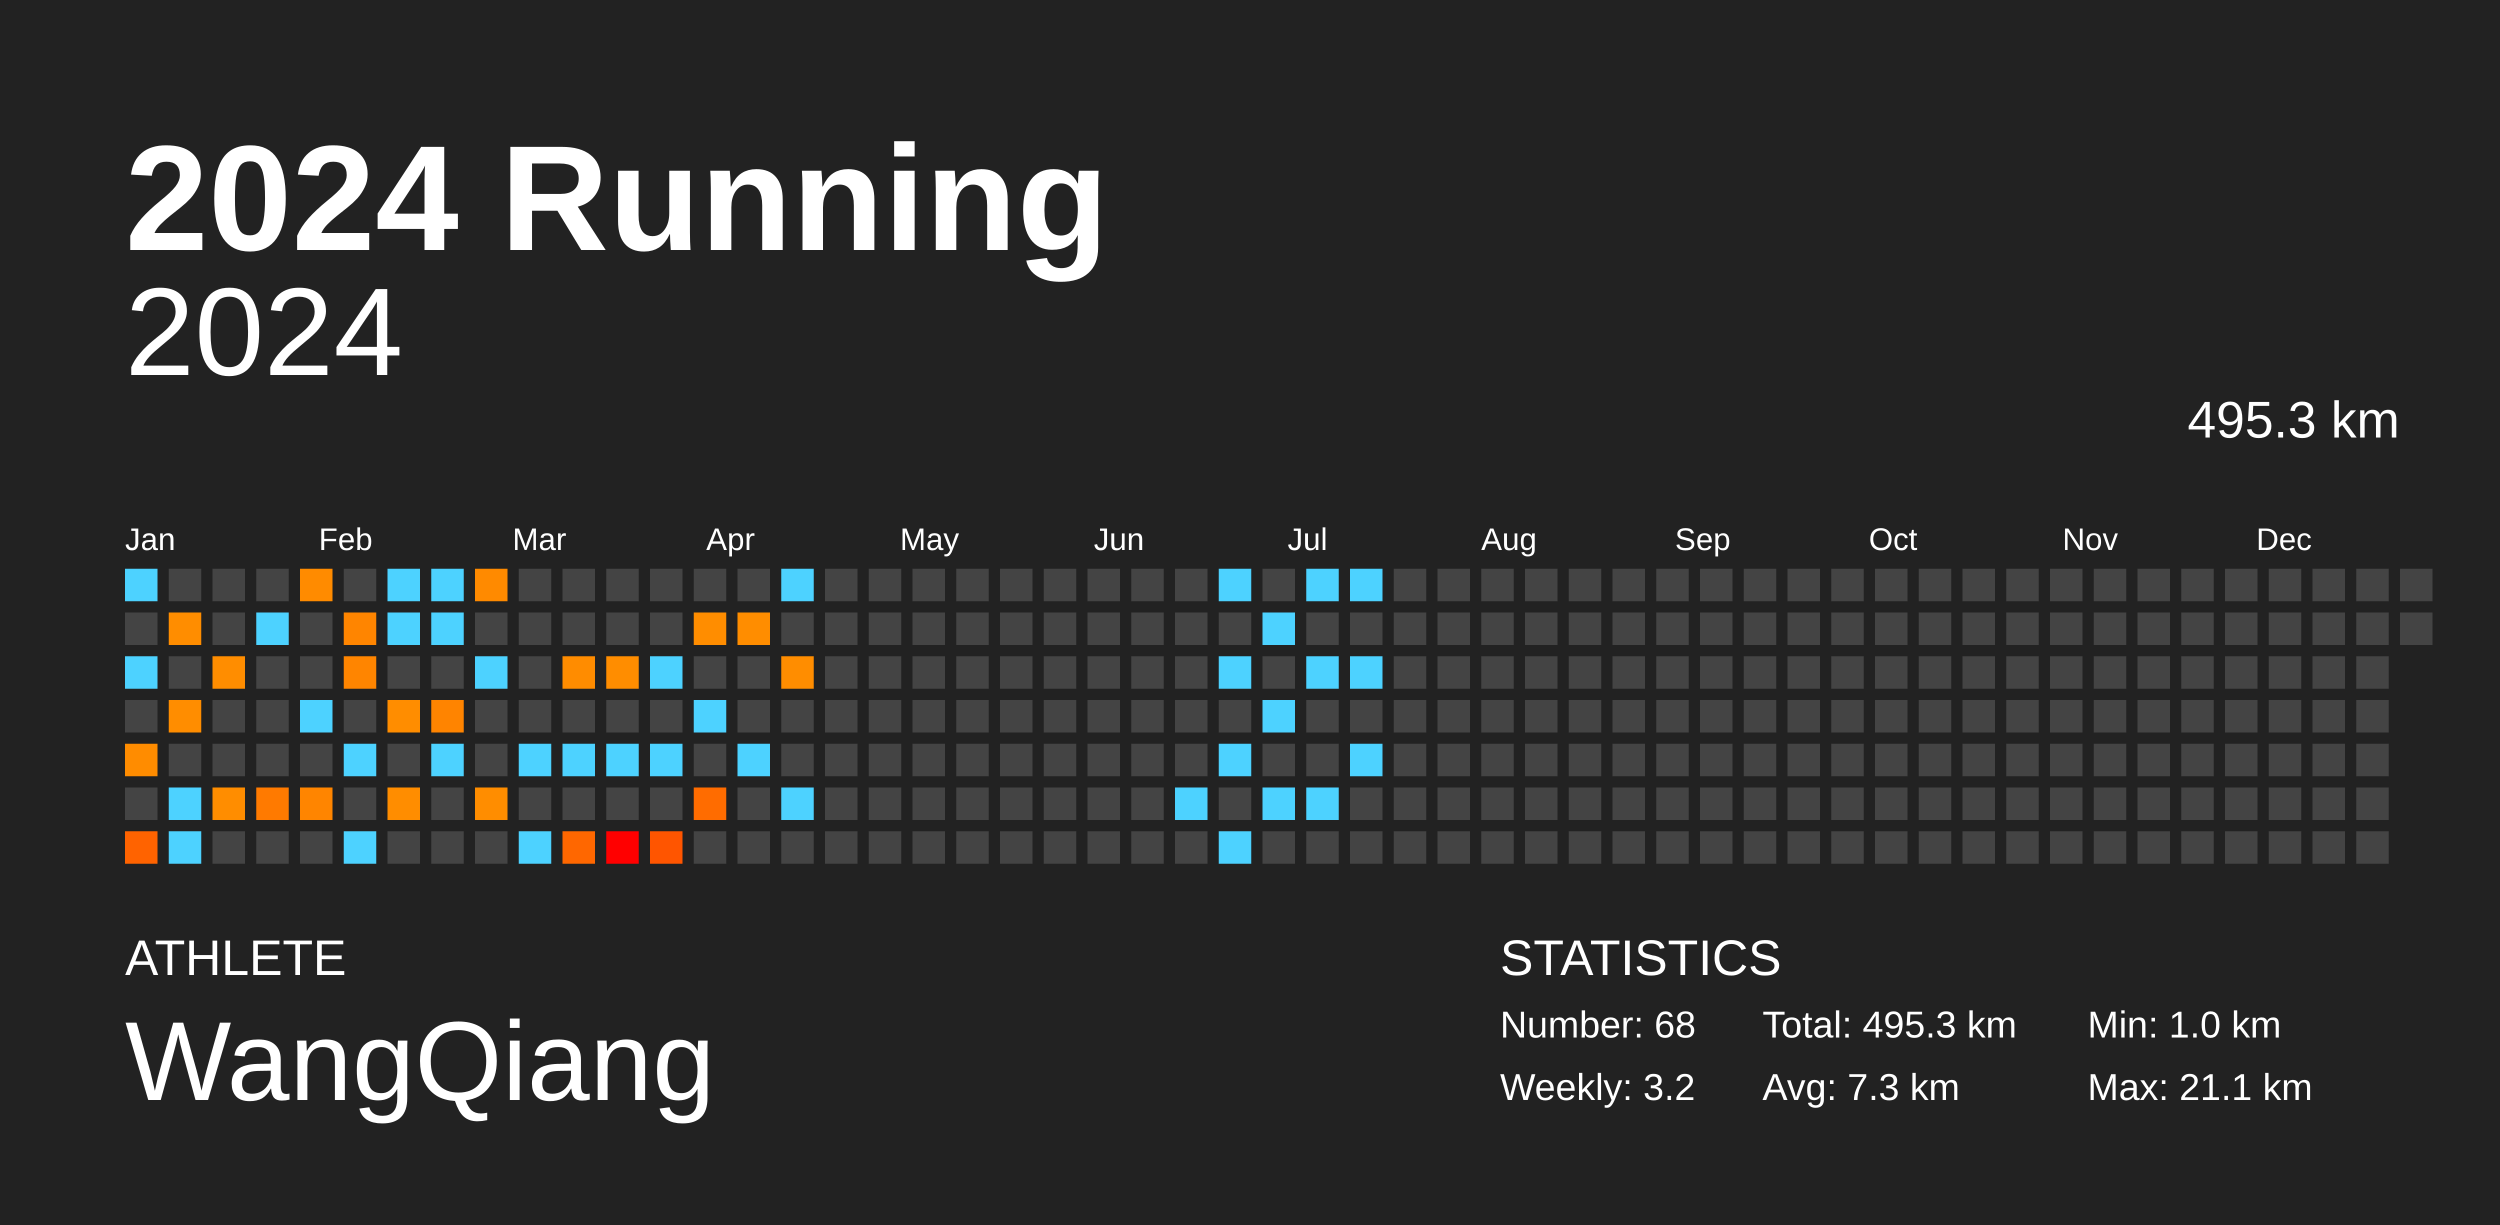
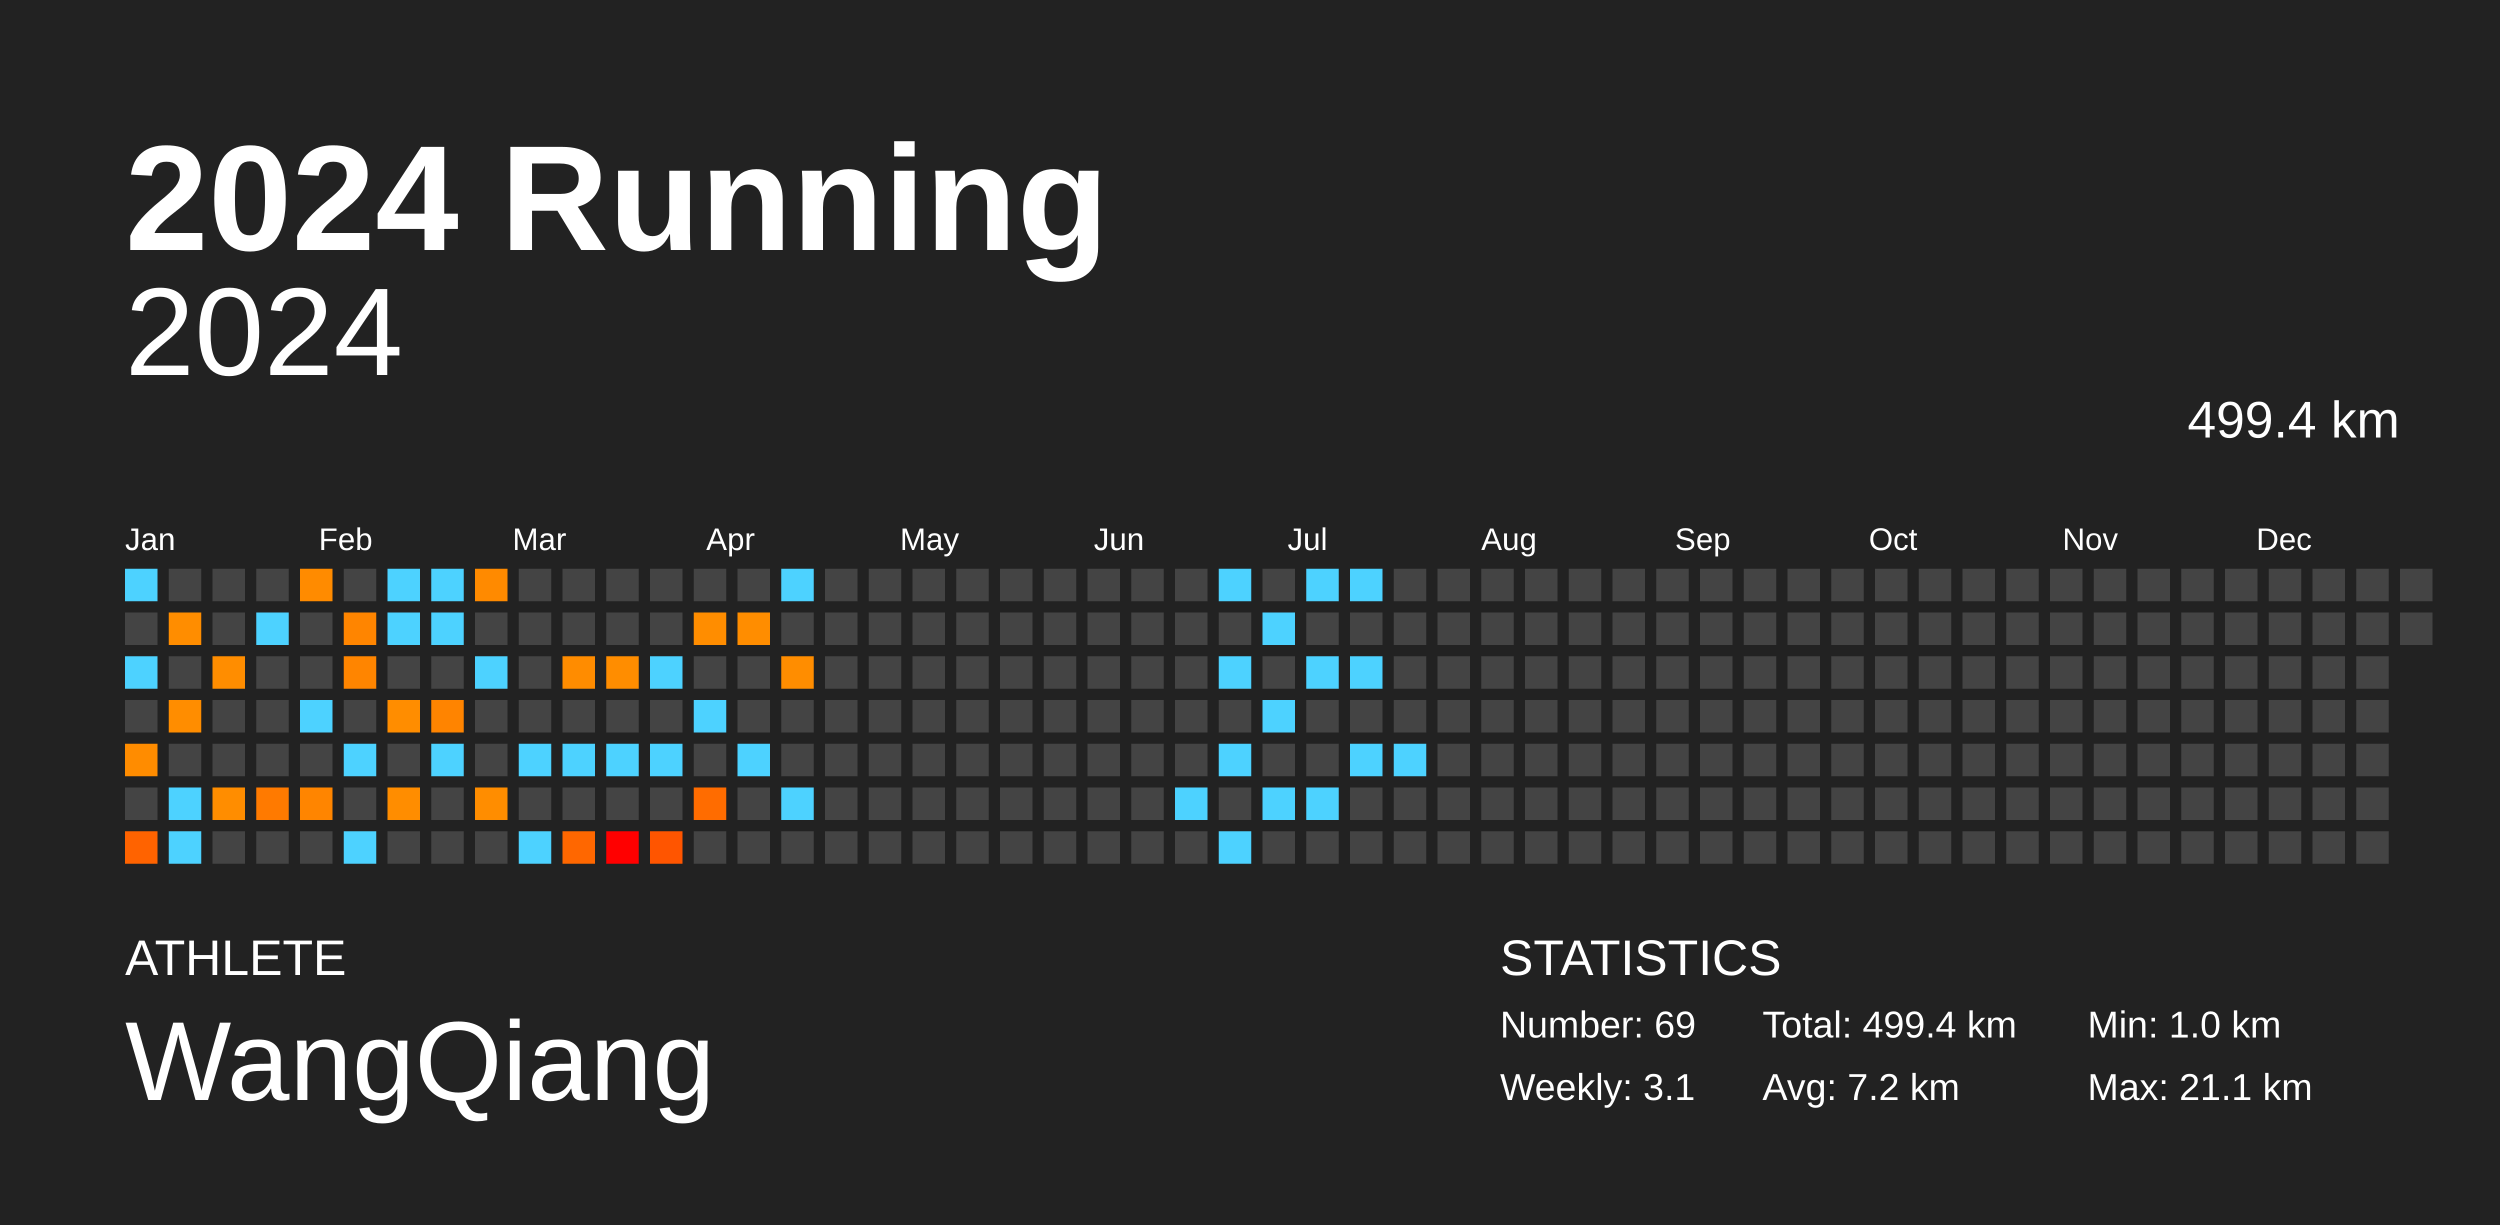
<svg xmlns="http://www.w3.org/2000/svg" baseProfile="full" height="98mm" version="1.1" viewBox="0,0,200,98" width="200mm">
  <defs />
  <rect fill="#222222" height="98" width="200" x="0" y="0" />
  <text fill="#FFFFFF" style="font-size:12px; font-family:Arial; font-weight:bold;" x="10" y="20">2024 Running</text>
  <text fill="#FFFFFF" style="font-size:4px; font-family:Arial" x="10" y="78">ATHLETE</text>
  <text fill="#FFFFFF" style="font-size:9px; font-family:Arial" x="10" y="88">WangQiang</text>
  <text fill="#FFFFFF" style="font-size:4px; font-family:Arial" x="120" y="78">STATISTICS</text>
-   <text fill="#FFFFFF" style="font-size:3px; font-family:Arial" x="120" y="83">Number: 68</text>
-   <text fill="#FFFFFF" style="font-size:3px; font-family:Arial" x="120" y="88">Weekly: 3.2</text>
-   <text fill="#FFFFFF" style="font-size:3px; font-family:Arial" x="141" y="83">Total: 495.3 km</text>
-   <text fill="#FFFFFF" style="font-size:3px; font-family:Arial" x="141" y="88">Avg: 7.3 km</text>
+   <text fill="#FFFFFF" style="font-size:3px; font-family:Arial" x="120" y="83">Number: 69</text>
+   <text fill="#FFFFFF" style="font-size:3px; font-family:Arial" x="120" y="88">Weekly: 3.1</text>
+   <text fill="#FFFFFF" style="font-size:3px; font-family:Arial" x="141" y="83">Total: 499.4 km</text>
+   <text fill="#FFFFFF" style="font-size:3px; font-family:Arial" x="141" y="88">Avg: 7.2 km</text>
  <text fill="#FFFFFF" style="font-size:3px; font-family:Arial" x="167" y="83">Min: 1.0 km</text>
  <text fill="#FFFFFF" style="font-size:3px; font-family:Arial" x="167" y="88">Max: 21.1 km</text>
  <text alignment-baseline="hanging" fill="#FFFFFF" style="font-size:10.0px; font-family:Arial;" x="10" y="30">2024</text>
-   <text alignment-baseline="hanging" fill="#FFFFFF" style="font-size:4.125px; font-family:Arial;" x="175" y="35">495.3 km</text>
+   <text alignment-baseline="hanging" fill="#FFFFFF" style="font-size:4.125px; font-family:Arial;" x="175" y="35">499.4 km</text>
  <text fill="#FFFFFF" style="font-size:2.5px; font-family:Arial" x="10.0" y="44">Jan</text>
  <text fill="#FFFFFF" style="font-size:2.5px; font-family:Arial" x="25.5" y="44">Feb</text>
  <text fill="#FFFFFF" style="font-size:2.5px; font-family:Arial" x="41.0" y="44">Mar</text>
  <text fill="#FFFFFF" style="font-size:2.5px; font-family:Arial" x="56.5" y="44">Apr</text>
  <text fill="#FFFFFF" style="font-size:2.5px; font-family:Arial" x="72.0" y="44">May</text>
  <text fill="#FFFFFF" style="font-size:2.5px; font-family:Arial" x="87.5" y="44">Jun</text>
  <text fill="#FFFFFF" style="font-size:2.5px; font-family:Arial" x="103.0" y="44">Jul</text>
  <text fill="#FFFFFF" style="font-size:2.5px; font-family:Arial" x="118.5" y="44">Aug</text>
  <text fill="#FFFFFF" style="font-size:2.5px; font-family:Arial" x="134.0" y="44">Sep</text>
  <text fill="#FFFFFF" style="font-size:2.5px; font-family:Arial" x="149.5" y="44">Oct</text>
  <text fill="#FFFFFF" style="font-size:2.5px; font-family:Arial" x="165.0" y="44">Nov</text>
  <text fill="#FFFFFF" style="font-size:2.5px; font-family:Arial" x="180.5" y="44">Dec</text>
  <rect fill="#4dd2ff" height="2.6" width="2.6" x="10.0" y="45.5" />
  <rect fill="#444444" height="2.6" width="2.6" x="10.0" y="49.0" />
  <rect fill="#4dd2ff" height="2.6" width="2.6" x="10.0" y="52.5" />
  <rect fill="#444444" height="2.6" width="2.6" x="10.0" y="56.0" />
  <rect fill="#ff8c00" height="2.6" width="2.6" x="10.0" y="59.5" />
  <rect fill="#444444" height="2.6" width="2.6" x="10.0" y="63.0" />
  <rect fill="#ff6300" height="2.6" width="2.6" x="10.0" y="66.5" />
  <rect fill="#444444" height="2.6" width="2.6" x="13.5" y="45.5" />
  <rect fill="#ff8d00" height="2.6" width="2.6" x="13.5" y="49.0" />
  <rect fill="#444444" height="2.6" width="2.6" x="13.5" y="52.5" />
  <rect fill="#ff8d00" height="2.6" width="2.6" x="13.5" y="56.0" />
  <rect fill="#444444" height="2.6" width="2.6" x="13.5" y="59.5" />
  <rect fill="#4dd2ff" height="2.6" width="2.6" x="13.5" y="63.0" />
  <rect fill="#4dd2ff" height="2.6" width="2.6" x="13.5" y="66.5" />
  <rect fill="#444444" height="2.6" width="2.6" x="17.0" y="45.5" />
  <rect fill="#444444" height="2.6" width="2.6" x="17.0" y="49.0" />
  <rect fill="#ff8d00" height="2.6" width="2.6" x="17.0" y="52.5" />
  <rect fill="#444444" height="2.6" width="2.6" x="17.0" y="56.0" />
  <rect fill="#444444" height="2.6" width="2.6" x="17.0" y="59.5" />
  <rect fill="#ff8d00" height="2.6" width="2.6" x="17.0" y="63.0" />
  <rect fill="#444444" height="2.6" width="2.6" x="17.0" y="66.5" />
  <rect fill="#444444" height="2.6" width="2.6" x="20.5" y="45.5" />
  <rect fill="#4dd2ff" height="2.6" width="2.6" x="20.5" y="49.0" />
  <rect fill="#444444" height="2.6" width="2.6" x="20.5" y="52.5" />
  <rect fill="#444444" height="2.6" width="2.6" x="20.5" y="56.0" />
  <rect fill="#444444" height="2.6" width="2.6" x="20.5" y="59.5" />
  <rect fill="#ff7a00" height="2.6" width="2.6" x="20.5" y="63.0" />
  <rect fill="#444444" height="2.6" width="2.6" x="20.5" y="66.5" />
  <rect fill="#ff8b00" height="2.6" width="2.6" x="24.0" y="45.5" />
  <rect fill="#444444" height="2.6" width="2.6" x="24.0" y="49.0" />
  <rect fill="#444444" height="2.6" width="2.6" x="24.0" y="52.5" />
  <rect fill="#4dd2ff" height="2.6" width="2.6" x="24.0" y="56.0" />
  <rect fill="#444444" height="2.6" width="2.6" x="24.0" y="59.5" />
  <rect fill="#ff8500" height="2.6" width="2.6" x="24.0" y="63.0" />
  <rect fill="#444444" height="2.6" width="2.6" x="24.0" y="66.5" />
  <rect fill="#444444" height="2.6" width="2.6" x="27.5" y="45.5" />
  <rect fill="#ff8500" height="2.6" width="2.6" x="27.5" y="49.0" />
  <rect fill="#ff8500" height="2.6" width="2.6" x="27.5" y="52.5" />
  <rect fill="#444444" height="2.6" width="2.6" x="27.5" y="56.0" />
  <rect fill="#4dd2ff" height="2.6" width="2.6" x="27.5" y="59.5" />
  <rect fill="#444444" height="2.6" width="2.6" x="27.5" y="63.0" />
  <rect fill="#4dd2ff" height="2.6" width="2.6" x="27.5" y="66.5" />
  <rect fill="#4dd2ff" height="2.6" width="2.6" x="31.0" y="45.5" />
  <rect fill="#4dd2ff" height="2.6" width="2.6" x="31.0" y="49.0" />
  <rect fill="#444444" height="2.6" width="2.6" x="31.0" y="52.5" />
  <rect fill="#ff8d00" height="2.6" width="2.6" x="31.0" y="56.0" />
  <rect fill="#444444" height="2.6" width="2.6" x="31.0" y="59.5" />
  <rect fill="#ff8d00" height="2.6" width="2.6" x="31.0" y="63.0" />
  <rect fill="#444444" height="2.6" width="2.6" x="31.0" y="66.5" />
  <rect fill="#4dd2ff" height="2.6" width="2.6" x="34.5" y="45.5" />
  <rect fill="#4dd2ff" height="2.6" width="2.6" x="34.5" y="49.0" />
  <rect fill="#444444" height="2.6" width="2.6" x="34.5" y="52.5" />
  <rect fill="#ff8400" height="2.6" width="2.6" x="34.5" y="56.0" />
  <rect fill="#4dd2ff" height="2.6" width="2.6" x="34.5" y="59.5" />
  <rect fill="#444444" height="2.6" width="2.6" x="34.5" y="63.0" />
  <rect fill="#444444" height="2.6" width="2.6" x="34.5" y="66.5" />
  <rect fill="#ff8a00" height="2.6" width="2.6" x="38.0" y="45.5" />
  <rect fill="#444444" height="2.6" width="2.6" x="38.0" y="49.0" />
  <rect fill="#4dd2ff" height="2.6" width="2.6" x="38.0" y="52.5" />
  <rect fill="#444444" height="2.6" width="2.6" x="38.0" y="56.0" />
  <rect fill="#444444" height="2.6" width="2.6" x="38.0" y="59.5" />
  <rect fill="#ff8d00" height="2.6" width="2.6" x="38.0" y="63.0" />
  <rect fill="#444444" height="2.6" width="2.6" x="38.0" y="66.5" />
  <rect fill="#444444" height="2.6" width="2.6" x="41.5" y="45.5" />
  <rect fill="#444444" height="2.6" width="2.6" x="41.5" y="49.0" />
  <rect fill="#444444" height="2.6" width="2.6" x="41.5" y="52.5" />
  <rect fill="#444444" height="2.6" width="2.6" x="41.5" y="56.0" />
  <rect fill="#4dd2ff" height="2.6" width="2.6" x="41.5" y="59.5" />
  <rect fill="#444444" height="2.6" width="2.6" x="41.5" y="63.0" />
  <rect fill="#4dd2ff" height="2.6" width="2.6" x="41.5" y="66.5" />
  <rect fill="#444444" height="2.6" width="2.6" x="45.0" y="45.5" />
  <rect fill="#444444" height="2.6" width="2.6" x="45.0" y="49.0" />
  <rect fill="#ff8c00" height="2.6" width="2.6" x="45.0" y="52.5" />
  <rect fill="#444444" height="2.6" width="2.6" x="45.0" y="56.0" />
  <rect fill="#4dd2ff" height="2.6" width="2.6" x="45.0" y="59.5" />
  <rect fill="#444444" height="2.6" width="2.6" x="45.0" y="63.0" />
  <rect fill="#ff6700" height="2.6" width="2.6" x="45.0" y="66.5" />
  <rect fill="#444444" height="2.6" width="2.6" x="48.5" y="45.5" />
  <rect fill="#444444" height="2.6" width="2.6" x="48.5" y="49.0" />
  <rect fill="#ff8d00" height="2.6" width="2.6" x="48.5" y="52.5" />
  <rect fill="#444444" height="2.6" width="2.6" x="48.5" y="56.0" />
  <rect fill="#4dd2ff" height="2.6" width="2.6" x="48.5" y="59.5" />
  <rect fill="#444444" height="2.6" width="2.6" x="48.5" y="63.0" />
  <rect fill="red" height="2.6" width="2.6" x="48.5" y="66.5" />
  <rect fill="#444444" height="2.6" width="2.6" x="52.0" y="45.5" />
  <rect fill="#444444" height="2.6" width="2.6" x="52.0" y="49.0" />
  <rect fill="#4dd2ff" height="2.6" width="2.6" x="52.0" y="52.5" />
  <rect fill="#444444" height="2.6" width="2.6" x="52.0" y="56.0" />
  <rect fill="#4dd2ff" height="2.6" width="2.6" x="52.0" y="59.5" />
  <rect fill="#444444" height="2.6" width="2.6" x="52.0" y="63.0" />
  <rect fill="#ff5500" height="2.6" width="2.6" x="52.0" y="66.5" />
  <rect fill="#444444" height="2.6" width="2.6" x="55.5" y="45.5" />
  <rect fill="#ff8d00" height="2.6" width="2.6" x="55.5" y="49.0" />
  <rect fill="#444444" height="2.6" width="2.6" x="55.5" y="52.5" />
  <rect fill="#4dd2ff" height="2.6" width="2.6" x="55.5" y="56.0" />
  <rect fill="#444444" height="2.6" width="2.6" x="55.5" y="59.5" />
  <rect fill="#ff6c00" height="2.6" width="2.6" x="55.5" y="63.0" />
  <rect fill="#444444" height="2.6" width="2.6" x="55.5" y="66.5" />
  <rect fill="#444444" height="2.6" width="2.6" x="59.0" y="45.5" />
  <rect fill="#ff8d00" height="2.6" width="2.6" x="59.0" y="49.0" />
  <rect fill="#444444" height="2.6" width="2.6" x="59.0" y="52.5" />
  <rect fill="#444444" height="2.6" width="2.6" x="59.0" y="56.0" />
  <rect fill="#4dd2ff" height="2.6" width="2.6" x="59.0" y="59.5" />
  <rect fill="#444444" height="2.6" width="2.6" x="59.0" y="63.0" />
  <rect fill="#444444" height="2.6" width="2.6" x="59.0" y="66.5" />
  <rect fill="#4dd2ff" height="2.6" width="2.6" x="62.5" y="45.5" />
  <rect fill="#444444" height="2.6" width="2.6" x="62.5" y="49.0" />
  <rect fill="#ff8d00" height="2.6" width="2.6" x="62.5" y="52.5" />
  <rect fill="#444444" height="2.6" width="2.6" x="62.5" y="56.0" />
  <rect fill="#444444" height="2.6" width="2.6" x="62.5" y="59.5" />
  <rect fill="#4dd2ff" height="2.6" width="2.6" x="62.5" y="63.0" />
  <rect fill="#444444" height="2.6" width="2.6" x="62.5" y="66.5" />
  <rect fill="#444444" height="2.6" width="2.6" x="66.0" y="45.5" />
  <rect fill="#444444" height="2.6" width="2.6" x="66.0" y="49.0" />
  <rect fill="#444444" height="2.6" width="2.6" x="66.0" y="52.5" />
  <rect fill="#444444" height="2.6" width="2.6" x="66.0" y="56.0" />
  <rect fill="#444444" height="2.6" width="2.6" x="66.0" y="59.5" />
  <rect fill="#444444" height="2.6" width="2.6" x="66.0" y="63.0" />
  <rect fill="#444444" height="2.6" width="2.6" x="66.0" y="66.5" />
  <rect fill="#444444" height="2.6" width="2.6" x="69.5" y="45.5" />
  <rect fill="#444444" height="2.6" width="2.6" x="69.5" y="49.0" />
  <rect fill="#444444" height="2.6" width="2.6" x="69.5" y="52.5" />
  <rect fill="#444444" height="2.6" width="2.6" x="69.5" y="56.0" />
  <rect fill="#444444" height="2.6" width="2.6" x="69.5" y="59.5" />
  <rect fill="#444444" height="2.6" width="2.6" x="69.5" y="63.0" />
  <rect fill="#444444" height="2.6" width="2.6" x="69.5" y="66.5" />
  <rect fill="#444444" height="2.6" width="2.6" x="73.0" y="45.5" />
  <rect fill="#444444" height="2.6" width="2.6" x="73.0" y="49.0" />
  <rect fill="#444444" height="2.6" width="2.6" x="73.0" y="52.5" />
  <rect fill="#444444" height="2.6" width="2.6" x="73.0" y="56.0" />
  <rect fill="#444444" height="2.6" width="2.6" x="73.0" y="59.5" />
  <rect fill="#444444" height="2.6" width="2.6" x="73.0" y="63.0" />
  <rect fill="#444444" height="2.6" width="2.6" x="73.0" y="66.5" />
  <rect fill="#444444" height="2.6" width="2.6" x="76.5" y="45.5" />
  <rect fill="#444444" height="2.6" width="2.6" x="76.5" y="49.0" />
  <rect fill="#444444" height="2.6" width="2.6" x="76.5" y="52.5" />
  <rect fill="#444444" height="2.6" width="2.6" x="76.5" y="56.0" />
  <rect fill="#444444" height="2.6" width="2.6" x="76.5" y="59.5" />
  <rect fill="#444444" height="2.6" width="2.6" x="76.5" y="63.0" />
  <rect fill="#444444" height="2.6" width="2.6" x="76.5" y="66.5" />
  <rect fill="#444444" height="2.6" width="2.6" x="80.0" y="45.5" />
  <rect fill="#444444" height="2.6" width="2.6" x="80.0" y="49.0" />
  <rect fill="#444444" height="2.6" width="2.6" x="80.0" y="52.5" />
  <rect fill="#444444" height="2.6" width="2.6" x="80.0" y="56.0" />
  <rect fill="#444444" height="2.6" width="2.6" x="80.0" y="59.5" />
  <rect fill="#444444" height="2.6" width="2.6" x="80.0" y="63.0" />
  <rect fill="#444444" height="2.6" width="2.6" x="80.0" y="66.5" />
  <rect fill="#444444" height="2.6" width="2.6" x="83.5" y="45.5" />
  <rect fill="#444444" height="2.6" width="2.6" x="83.5" y="49.0" />
  <rect fill="#444444" height="2.6" width="2.6" x="83.5" y="52.5" />
  <rect fill="#444444" height="2.6" width="2.6" x="83.5" y="56.0" />
  <rect fill="#444444" height="2.6" width="2.6" x="83.5" y="59.5" />
  <rect fill="#444444" height="2.6" width="2.6" x="83.5" y="63.0" />
  <rect fill="#444444" height="2.6" width="2.6" x="83.5" y="66.5" />
  <rect fill="#444444" height="2.6" width="2.6" x="87.0" y="45.5" />
  <rect fill="#444444" height="2.6" width="2.6" x="87.0" y="49.0" />
  <rect fill="#444444" height="2.6" width="2.6" x="87.0" y="52.5" />
  <rect fill="#444444" height="2.6" width="2.6" x="87.0" y="56.0" />
  <rect fill="#444444" height="2.6" width="2.6" x="87.0" y="59.5" />
  <rect fill="#444444" height="2.6" width="2.6" x="87.0" y="63.0" />
  <rect fill="#444444" height="2.6" width="2.6" x="87.0" y="66.5" />
  <rect fill="#444444" height="2.6" width="2.6" x="90.5" y="45.5" />
  <rect fill="#444444" height="2.6" width="2.6" x="90.5" y="49.0" />
  <rect fill="#444444" height="2.6" width="2.6" x="90.5" y="52.5" />
  <rect fill="#444444" height="2.6" width="2.6" x="90.5" y="56.0" />
  <rect fill="#444444" height="2.6" width="2.6" x="90.5" y="59.5" />
  <rect fill="#444444" height="2.6" width="2.6" x="90.5" y="63.0" />
  <rect fill="#444444" height="2.6" width="2.6" x="90.5" y="66.5" />
  <rect fill="#444444" height="2.6" width="2.6" x="94.0" y="45.5" />
  <rect fill="#444444" height="2.6" width="2.6" x="94.0" y="49.0" />
  <rect fill="#444444" height="2.6" width="2.6" x="94.0" y="52.5" />
  <rect fill="#444444" height="2.6" width="2.6" x="94.0" y="56.0" />
  <rect fill="#444444" height="2.6" width="2.6" x="94.0" y="59.5" />
  <rect fill="#4dd2ff" height="2.6" width="2.6" x="94.0" y="63.0" />
  <rect fill="#444444" height="2.6" width="2.6" x="94.0" y="66.5" />
  <rect fill="#4dd2ff" height="2.6" width="2.6" x="97.5" y="45.5" />
  <rect fill="#444444" height="2.6" width="2.6" x="97.5" y="49.0" />
  <rect fill="#4dd2ff" height="2.6" width="2.6" x="97.5" y="52.5" />
  <rect fill="#444444" height="2.6" width="2.6" x="97.5" y="56.0" />
  <rect fill="#4dd2ff" height="2.6" width="2.6" x="97.5" y="59.5" />
  <rect fill="#444444" height="2.6" width="2.6" x="97.5" y="63.0" />
  <rect fill="#4dd2ff" height="2.6" width="2.6" x="97.5" y="66.5" />
  <rect fill="#444444" height="2.6" width="2.6" x="101.0" y="45.5" />
  <rect fill="#4dd2ff" height="2.6" width="2.6" x="101.0" y="49.0" />
  <rect fill="#444444" height="2.6" width="2.6" x="101.0" y="52.5" />
  <rect fill="#4dd2ff" height="2.6" width="2.6" x="101.0" y="56.0" />
  <rect fill="#444444" height="2.6" width="2.6" x="101.0" y="59.5" />
  <rect fill="#4dd2ff" height="2.6" width="2.6" x="101.0" y="63.0" />
  <rect fill="#444444" height="2.6" width="2.6" x="101.0" y="66.5" />
  <rect fill="#4dd2ff" height="2.6" width="2.6" x="104.5" y="45.5" />
  <rect fill="#444444" height="2.6" width="2.6" x="104.5" y="49.0" />
  <rect fill="#4dd2ff" height="2.6" width="2.6" x="104.5" y="52.5" />
  <rect fill="#444444" height="2.6" width="2.6" x="104.5" y="56.0" />
  <rect fill="#444444" height="2.6" width="2.6" x="104.5" y="59.5" />
  <rect fill="#4dd2ff" height="2.6" width="2.6" x="104.5" y="63.0" />
  <rect fill="#444444" height="2.6" width="2.6" x="104.5" y="66.5" />
  <rect fill="#4dd2ff" height="2.6" width="2.6" x="108.0" y="45.5" />
  <rect fill="#444444" height="2.6" width="2.6" x="108.0" y="49.0" />
  <rect fill="#4dd2ff" height="2.6" width="2.6" x="108.0" y="52.5" />
  <rect fill="#444444" height="2.6" width="2.6" x="108.0" y="56.0" />
  <rect fill="#4dd2ff" height="2.6" width="2.6" x="108.0" y="59.5" />
  <rect fill="#444444" height="2.6" width="2.6" x="108.0" y="63.0" />
  <rect fill="#444444" height="2.6" width="2.6" x="108.0" y="66.5" />
  <rect fill="#444444" height="2.6" width="2.6" x="111.5" y="45.5" />
  <rect fill="#444444" height="2.6" width="2.6" x="111.5" y="49.0" />
  <rect fill="#444444" height="2.6" width="2.6" x="111.5" y="52.5" />
  <rect fill="#444444" height="2.6" width="2.6" x="111.5" y="56.0" />
-   <rect fill="#444444" height="2.6" width="2.6" x="111.5" y="59.5" />
+   <rect fill="#4dd2ff" height="2.6" width="2.6" x="111.5" y="59.5" />
  <rect fill="#444444" height="2.6" width="2.6" x="111.5" y="63.0" />
  <rect fill="#444444" height="2.6" width="2.6" x="111.5" y="66.5" />
  <rect fill="#444444" height="2.6" width="2.6" x="115.0" y="45.5" />
  <rect fill="#444444" height="2.6" width="2.6" x="115.0" y="49.0" />
  <rect fill="#444444" height="2.6" width="2.6" x="115.0" y="52.5" />
  <rect fill="#444444" height="2.6" width="2.6" x="115.0" y="56.0" />
  <rect fill="#444444" height="2.6" width="2.6" x="115.0" y="59.5" />
  <rect fill="#444444" height="2.6" width="2.6" x="115.0" y="63.0" />
  <rect fill="#444444" height="2.6" width="2.6" x="115.0" y="66.5" />
  <rect fill="#444444" height="2.6" width="2.6" x="118.5" y="45.5" />
  <rect fill="#444444" height="2.6" width="2.6" x="118.5" y="49.0" />
  <rect fill="#444444" height="2.6" width="2.6" x="118.5" y="52.5" />
  <rect fill="#444444" height="2.6" width="2.6" x="118.5" y="56.0" />
  <rect fill="#444444" height="2.6" width="2.6" x="118.5" y="59.5" />
  <rect fill="#444444" height="2.6" width="2.6" x="118.5" y="63.0" />
  <rect fill="#444444" height="2.6" width="2.6" x="118.5" y="66.5" />
  <rect fill="#444444" height="2.6" width="2.6" x="122.0" y="45.5" />
  <rect fill="#444444" height="2.6" width="2.6" x="122.0" y="49.0" />
  <rect fill="#444444" height="2.6" width="2.6" x="122.0" y="52.5" />
  <rect fill="#444444" height="2.6" width="2.6" x="122.0" y="56.0" />
  <rect fill="#444444" height="2.6" width="2.6" x="122.0" y="59.5" />
  <rect fill="#444444" height="2.6" width="2.6" x="122.0" y="63.0" />
  <rect fill="#444444" height="2.6" width="2.6" x="122.0" y="66.5" />
  <rect fill="#444444" height="2.6" width="2.6" x="125.5" y="45.5" />
  <rect fill="#444444" height="2.6" width="2.6" x="125.5" y="49.0" />
  <rect fill="#444444" height="2.6" width="2.6" x="125.5" y="52.5" />
  <rect fill="#444444" height="2.6" width="2.6" x="125.5" y="56.0" />
  <rect fill="#444444" height="2.6" width="2.6" x="125.5" y="59.5" />
  <rect fill="#444444" height="2.6" width="2.6" x="125.5" y="63.0" />
  <rect fill="#444444" height="2.6" width="2.6" x="125.5" y="66.5" />
  <rect fill="#444444" height="2.6" width="2.6" x="129.0" y="45.5" />
  <rect fill="#444444" height="2.6" width="2.6" x="129.0" y="49.0" />
  <rect fill="#444444" height="2.6" width="2.6" x="129.0" y="52.5" />
  <rect fill="#444444" height="2.6" width="2.6" x="129.0" y="56.0" />
  <rect fill="#444444" height="2.6" width="2.6" x="129.0" y="59.5" />
  <rect fill="#444444" height="2.6" width="2.6" x="129.0" y="63.0" />
  <rect fill="#444444" height="2.6" width="2.6" x="129.0" y="66.5" />
  <rect fill="#444444" height="2.6" width="2.6" x="132.5" y="45.5" />
  <rect fill="#444444" height="2.6" width="2.6" x="132.5" y="49.0" />
  <rect fill="#444444" height="2.6" width="2.6" x="132.5" y="52.5" />
  <rect fill="#444444" height="2.6" width="2.6" x="132.5" y="56.0" />
  <rect fill="#444444" height="2.6" width="2.6" x="132.5" y="59.5" />
  <rect fill="#444444" height="2.6" width="2.6" x="132.5" y="63.0" />
  <rect fill="#444444" height="2.6" width="2.6" x="132.5" y="66.5" />
  <rect fill="#444444" height="2.6" width="2.6" x="136.0" y="45.5" />
  <rect fill="#444444" height="2.6" width="2.6" x="136.0" y="49.0" />
  <rect fill="#444444" height="2.6" width="2.6" x="136.0" y="52.5" />
  <rect fill="#444444" height="2.6" width="2.6" x="136.0" y="56.0" />
  <rect fill="#444444" height="2.6" width="2.6" x="136.0" y="59.5" />
  <rect fill="#444444" height="2.6" width="2.6" x="136.0" y="63.0" />
  <rect fill="#444444" height="2.6" width="2.6" x="136.0" y="66.5" />
  <rect fill="#444444" height="2.6" width="2.6" x="139.5" y="45.5" />
  <rect fill="#444444" height="2.6" width="2.6" x="139.5" y="49.0" />
  <rect fill="#444444" height="2.6" width="2.6" x="139.5" y="52.5" />
  <rect fill="#444444" height="2.6" width="2.6" x="139.5" y="56.0" />
  <rect fill="#444444" height="2.6" width="2.6" x="139.5" y="59.5" />
  <rect fill="#444444" height="2.6" width="2.6" x="139.5" y="63.0" />
  <rect fill="#444444" height="2.6" width="2.6" x="139.5" y="66.5" />
  <rect fill="#444444" height="2.6" width="2.6" x="143.0" y="45.5" />
  <rect fill="#444444" height="2.6" width="2.6" x="143.0" y="49.0" />
  <rect fill="#444444" height="2.6" width="2.6" x="143.0" y="52.5" />
  <rect fill="#444444" height="2.6" width="2.6" x="143.0" y="56.0" />
  <rect fill="#444444" height="2.6" width="2.6" x="143.0" y="59.5" />
  <rect fill="#444444" height="2.6" width="2.6" x="143.0" y="63.0" />
  <rect fill="#444444" height="2.6" width="2.6" x="143.0" y="66.5" />
  <rect fill="#444444" height="2.6" width="2.6" x="146.5" y="45.5" />
  <rect fill="#444444" height="2.6" width="2.6" x="146.5" y="49.0" />
  <rect fill="#444444" height="2.6" width="2.6" x="146.5" y="52.5" />
  <rect fill="#444444" height="2.6" width="2.6" x="146.5" y="56.0" />
  <rect fill="#444444" height="2.6" width="2.6" x="146.5" y="59.5" />
  <rect fill="#444444" height="2.6" width="2.6" x="146.5" y="63.0" />
  <rect fill="#444444" height="2.6" width="2.6" x="146.5" y="66.5" />
  <rect fill="#444444" height="2.6" width="2.6" x="150.0" y="45.5" />
  <rect fill="#444444" height="2.6" width="2.6" x="150.0" y="49.0" />
  <rect fill="#444444" height="2.6" width="2.6" x="150.0" y="52.5" />
  <rect fill="#444444" height="2.6" width="2.6" x="150.0" y="56.0" />
  <rect fill="#444444" height="2.6" width="2.6" x="150.0" y="59.5" />
  <rect fill="#444444" height="2.6" width="2.6" x="150.0" y="63.0" />
  <rect fill="#444444" height="2.6" width="2.6" x="150.0" y="66.5" />
  <rect fill="#444444" height="2.6" width="2.6" x="153.5" y="45.5" />
  <rect fill="#444444" height="2.6" width="2.6" x="153.5" y="49.0" />
  <rect fill="#444444" height="2.6" width="2.6" x="153.5" y="52.5" />
  <rect fill="#444444" height="2.6" width="2.6" x="153.5" y="56.0" />
  <rect fill="#444444" height="2.6" width="2.6" x="153.5" y="59.5" />
  <rect fill="#444444" height="2.6" width="2.6" x="153.5" y="63.0" />
  <rect fill="#444444" height="2.6" width="2.6" x="153.5" y="66.5" />
  <rect fill="#444444" height="2.6" width="2.6" x="157.0" y="45.5" />
  <rect fill="#444444" height="2.6" width="2.6" x="157.0" y="49.0" />
  <rect fill="#444444" height="2.6" width="2.6" x="157.0" y="52.5" />
  <rect fill="#444444" height="2.6" width="2.6" x="157.0" y="56.0" />
  <rect fill="#444444" height="2.6" width="2.6" x="157.0" y="59.5" />
  <rect fill="#444444" height="2.6" width="2.6" x="157.0" y="63.0" />
  <rect fill="#444444" height="2.6" width="2.6" x="157.0" y="66.5" />
  <rect fill="#444444" height="2.6" width="2.6" x="160.5" y="45.5" />
  <rect fill="#444444" height="2.6" width="2.6" x="160.5" y="49.0" />
  <rect fill="#444444" height="2.6" width="2.6" x="160.5" y="52.5" />
  <rect fill="#444444" height="2.6" width="2.6" x="160.5" y="56.0" />
  <rect fill="#444444" height="2.6" width="2.6" x="160.5" y="59.5" />
  <rect fill="#444444" height="2.6" width="2.6" x="160.5" y="63.0" />
  <rect fill="#444444" height="2.6" width="2.6" x="160.5" y="66.5" />
  <rect fill="#444444" height="2.6" width="2.6" x="164.0" y="45.5" />
  <rect fill="#444444" height="2.6" width="2.6" x="164.0" y="49.0" />
  <rect fill="#444444" height="2.6" width="2.6" x="164.0" y="52.5" />
  <rect fill="#444444" height="2.6" width="2.6" x="164.0" y="56.0" />
  <rect fill="#444444" height="2.6" width="2.6" x="164.0" y="59.5" />
  <rect fill="#444444" height="2.6" width="2.6" x="164.0" y="63.0" />
  <rect fill="#444444" height="2.6" width="2.6" x="164.0" y="66.5" />
  <rect fill="#444444" height="2.6" width="2.6" x="167.5" y="45.5" />
  <rect fill="#444444" height="2.6" width="2.6" x="167.5" y="49.0" />
  <rect fill="#444444" height="2.6" width="2.6" x="167.5" y="52.5" />
  <rect fill="#444444" height="2.6" width="2.6" x="167.5" y="56.0" />
  <rect fill="#444444" height="2.6" width="2.6" x="167.5" y="59.5" />
  <rect fill="#444444" height="2.6" width="2.6" x="167.5" y="63.0" />
  <rect fill="#444444" height="2.6" width="2.6" x="167.5" y="66.5" />
  <rect fill="#444444" height="2.6" width="2.6" x="171.0" y="45.5" />
  <rect fill="#444444" height="2.6" width="2.6" x="171.0" y="49.0" />
  <rect fill="#444444" height="2.6" width="2.6" x="171.0" y="52.5" />
  <rect fill="#444444" height="2.6" width="2.6" x="171.0" y="56.0" />
  <rect fill="#444444" height="2.6" width="2.6" x="171.0" y="59.5" />
  <rect fill="#444444" height="2.6" width="2.6" x="171.0" y="63.0" />
  <rect fill="#444444" height="2.6" width="2.6" x="171.0" y="66.5" />
  <rect fill="#444444" height="2.6" width="2.6" x="174.5" y="45.5" />
  <rect fill="#444444" height="2.6" width="2.6" x="174.5" y="49.0" />
  <rect fill="#444444" height="2.6" width="2.6" x="174.5" y="52.5" />
  <rect fill="#444444" height="2.6" width="2.6" x="174.5" y="56.0" />
  <rect fill="#444444" height="2.6" width="2.6" x="174.5" y="59.5" />
  <rect fill="#444444" height="2.6" width="2.6" x="174.5" y="63.0" />
  <rect fill="#444444" height="2.6" width="2.6" x="174.5" y="66.5" />
  <rect fill="#444444" height="2.6" width="2.6" x="178.0" y="45.5" />
  <rect fill="#444444" height="2.6" width="2.6" x="178.0" y="49.0" />
  <rect fill="#444444" height="2.6" width="2.6" x="178.0" y="52.5" />
  <rect fill="#444444" height="2.6" width="2.6" x="178.0" y="56.0" />
  <rect fill="#444444" height="2.6" width="2.6" x="178.0" y="59.5" />
  <rect fill="#444444" height="2.6" width="2.6" x="178.0" y="63.0" />
  <rect fill="#444444" height="2.6" width="2.6" x="178.0" y="66.5" />
  <rect fill="#444444" height="2.6" width="2.6" x="181.5" y="45.5" />
  <rect fill="#444444" height="2.6" width="2.6" x="181.5" y="49.0" />
  <rect fill="#444444" height="2.6" width="2.6" x="181.5" y="52.5" />
  <rect fill="#444444" height="2.6" width="2.6" x="181.5" y="56.0" />
  <rect fill="#444444" height="2.6" width="2.6" x="181.5" y="59.5" />
  <rect fill="#444444" height="2.6" width="2.6" x="181.5" y="63.0" />
  <rect fill="#444444" height="2.6" width="2.6" x="181.5" y="66.5" />
  <rect fill="#444444" height="2.6" width="2.6" x="185.0" y="45.5" />
  <rect fill="#444444" height="2.6" width="2.6" x="185.0" y="49.0" />
  <rect fill="#444444" height="2.6" width="2.6" x="185.0" y="52.5" />
  <rect fill="#444444" height="2.6" width="2.6" x="185.0" y="56.0" />
  <rect fill="#444444" height="2.6" width="2.6" x="185.0" y="59.5" />
  <rect fill="#444444" height="2.6" width="2.6" x="185.0" y="63.0" />
  <rect fill="#444444" height="2.6" width="2.6" x="185.0" y="66.5" />
  <rect fill="#444444" height="2.6" width="2.6" x="188.5" y="45.5" />
  <rect fill="#444444" height="2.6" width="2.6" x="188.5" y="49.0" />
  <rect fill="#444444" height="2.6" width="2.6" x="188.5" y="52.5" />
  <rect fill="#444444" height="2.6" width="2.6" x="188.5" y="56.0" />
  <rect fill="#444444" height="2.6" width="2.6" x="188.5" y="59.5" />
  <rect fill="#444444" height="2.6" width="2.6" x="188.5" y="63.0" />
  <rect fill="#444444" height="2.6" width="2.6" x="188.5" y="66.5" />
  <rect fill="#444444" height="2.6" width="2.6" x="192.0" y="45.5" />
  <rect fill="#444444" height="2.6" width="2.6" x="192.0" y="49.0" />
</svg>
